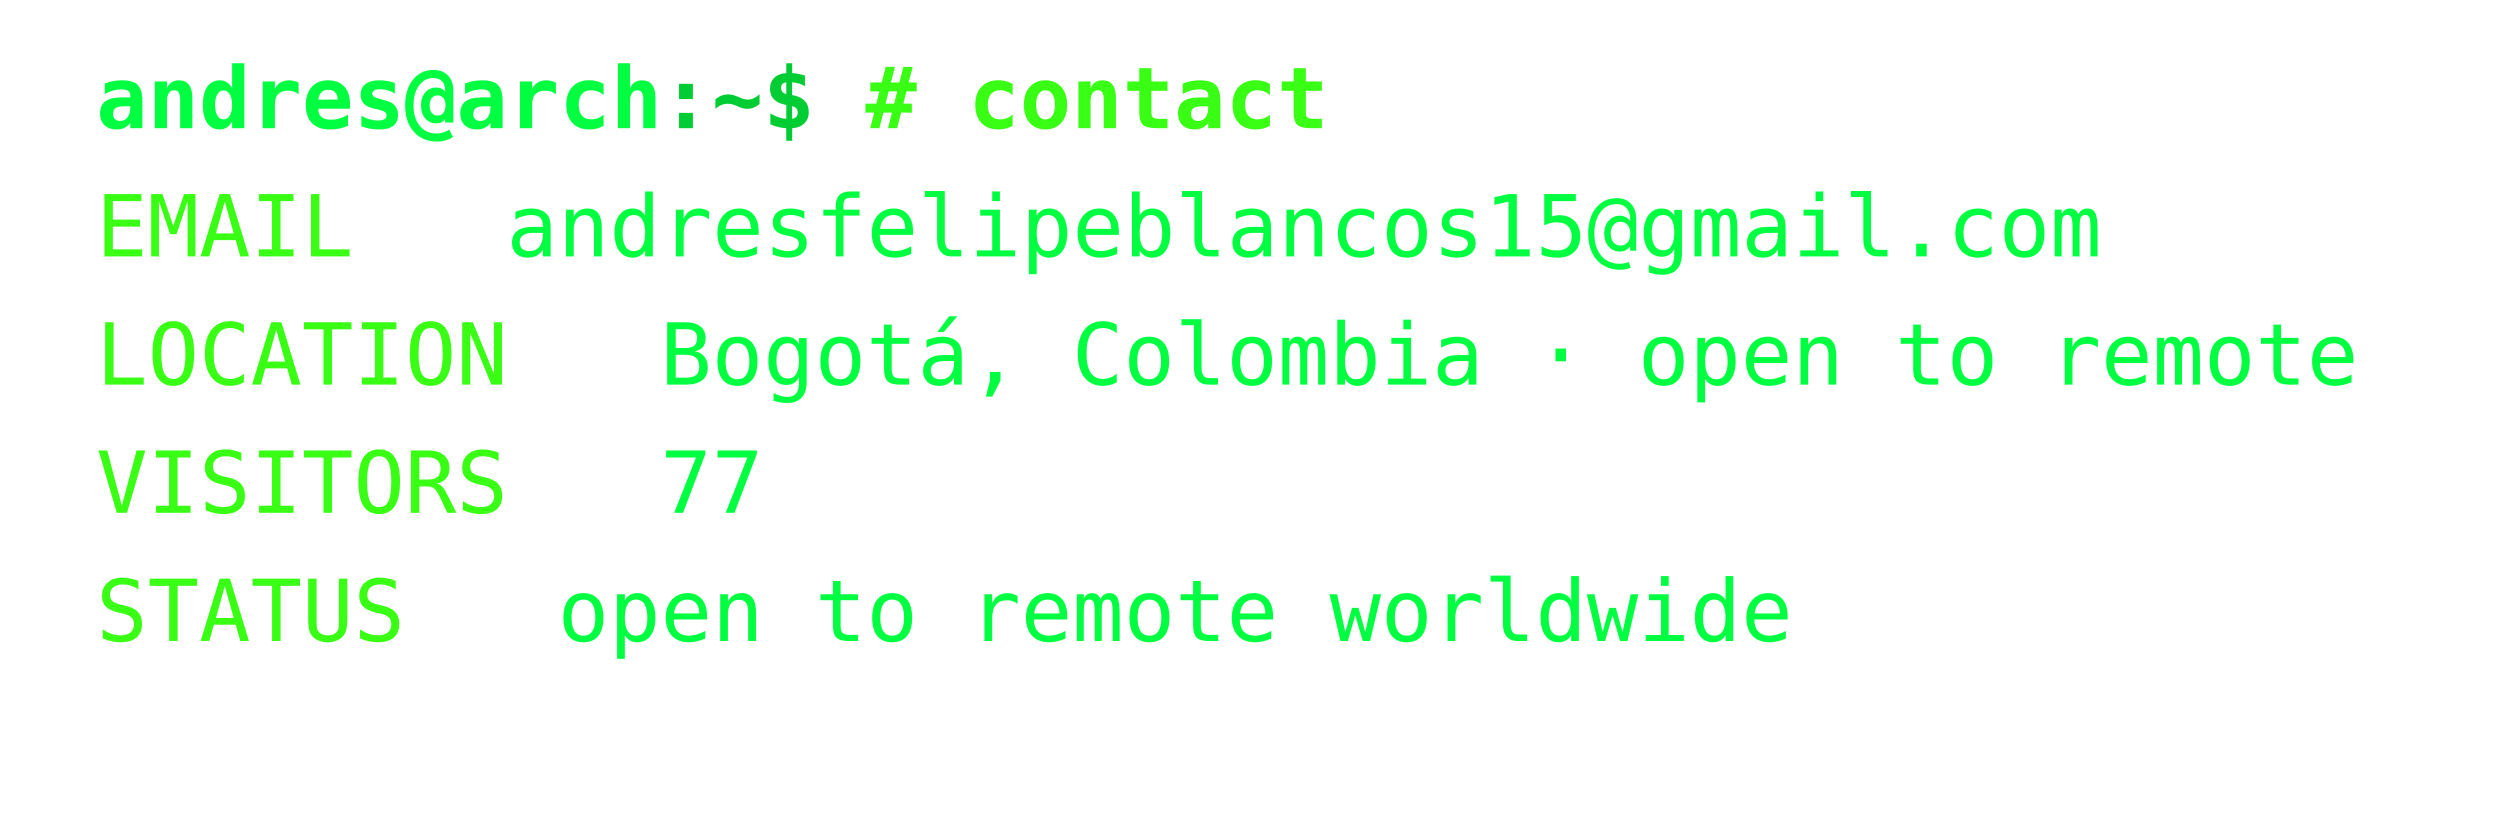
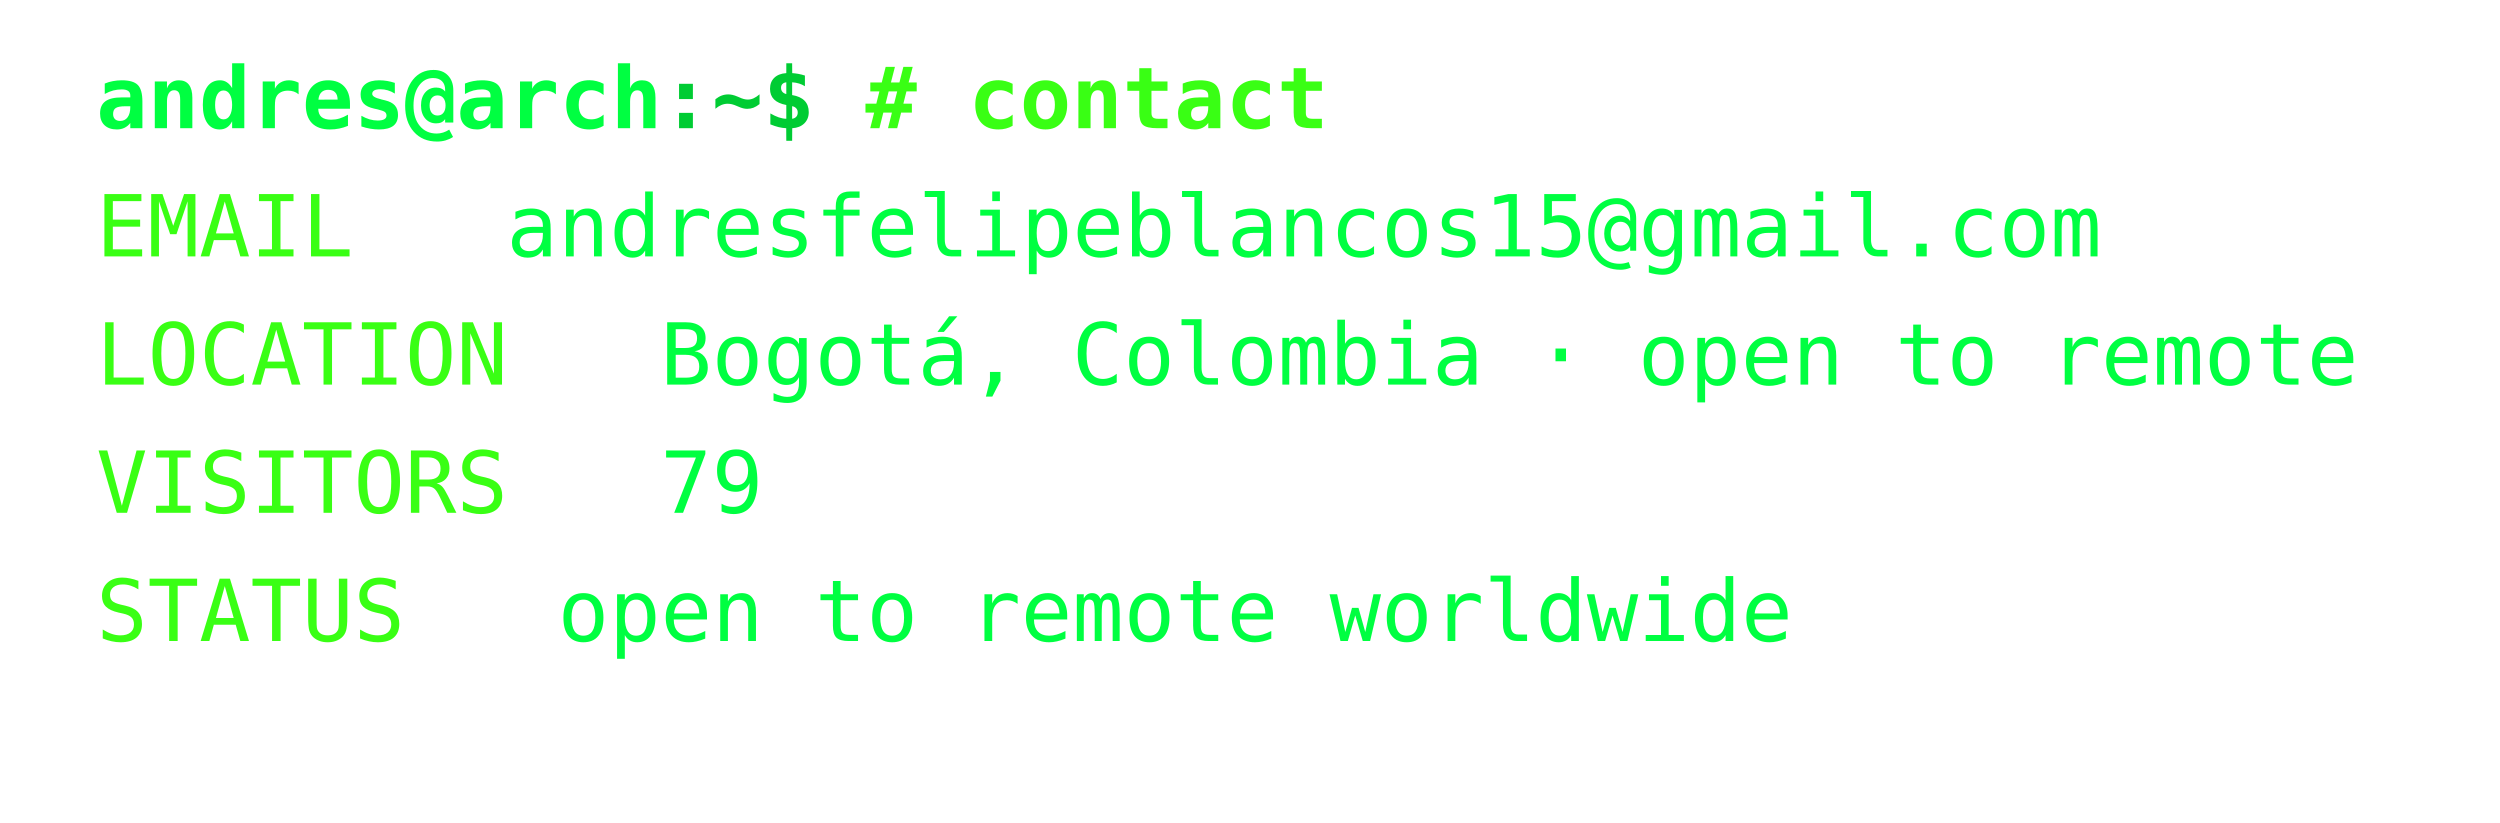
<svg xmlns="http://www.w3.org/2000/svg" width="468px" height="154px" font-family="Consolas,Menlo,monospace" font-size="16px">
  <defs>
    <style>
text {{ white-space: pre; }}
</style>
  </defs>
  <text x="18" y="24" fill="#00ff41" font-weight="bold">andres@arch</text>
  <text x="123.6" y="24" fill="#00cc33" font-weight="bold">:~$ </text>
  <text x="162.0" y="24" fill="#39ff14" font-weight="bold"># contact</text>
  <text x="18" y="48" fill="#39ff14">EMAIL</text>
  <text x="94.8" y="48" fill="#00ff41">andresfelipeblancos15@gmail.com</text>
  <text x="18" y="72" fill="#39ff14">LOCATION</text>
  <text x="123.6" y="72" fill="#00ff41">Bogotá, Colombia · open to remote</text>
  <text x="18" y="96" fill="#39ff14">VISITORS</text>
-   <text x="123.6" y="96" fill="#00ff41">77</text>
+   <text x="123.6" y="96" fill="#00ff41">79</text>
  <text x="18" y="120" fill="#39ff14">STATUS</text>
  <text x="104.4" y="120" fill="#00ff41">open to remote worldwide</text>
</svg>
